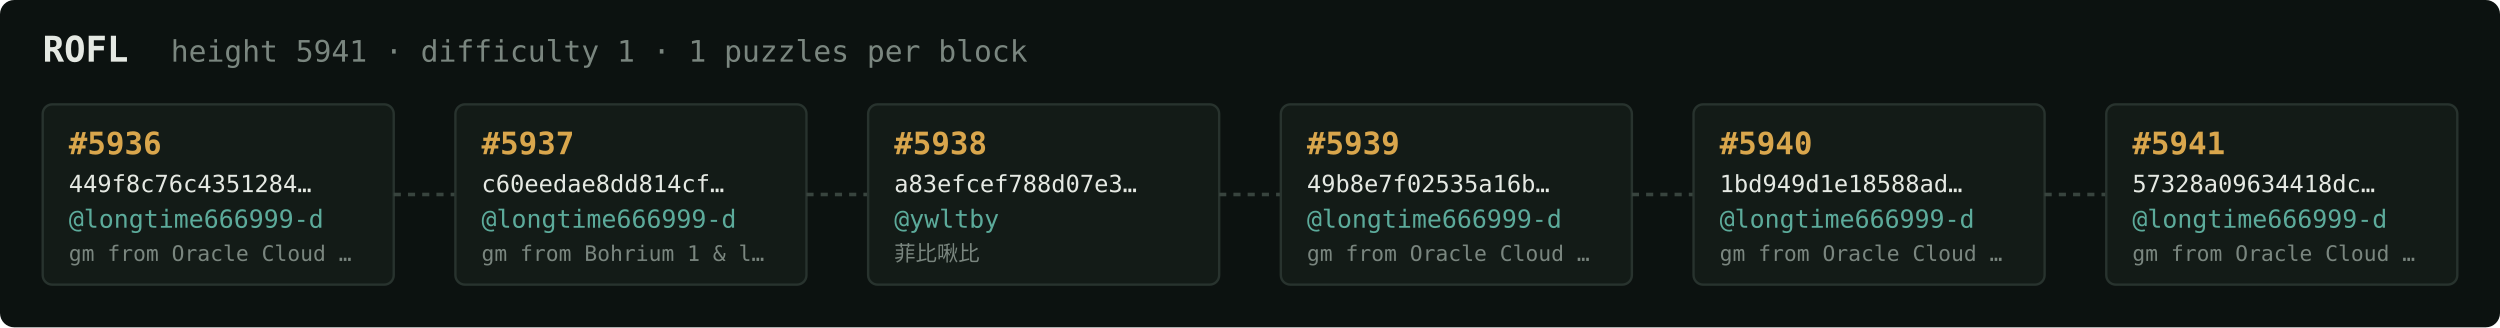
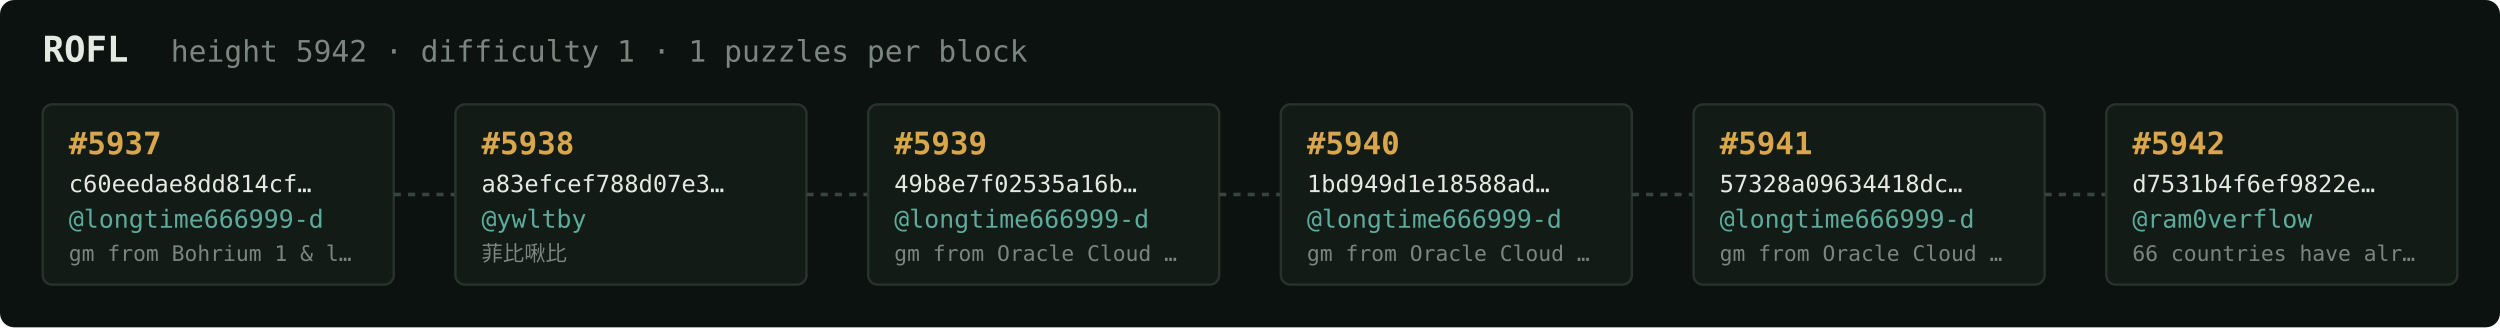
<svg xmlns="http://www.w3.org/2000/svg" width="1054" height="138" viewBox="0 0 1054 138" font-family="ui-monospace,SFMono-Regular,Menlo,monospace">
  <rect fill="#0c1210" width="1054" height="138" rx="6" />
  <text x="18" y="26" fill="#e5e9e3" font-size="15" font-weight="700">ROFL</text>
-   <text x="72" y="26" fill="#7a867f" font-size="12.5">height 5941 · difficulty 1 · 1 puzzles per block</text>
+   <text x="72" y="26" fill="#7a867f" font-size="12.5">height 5942 · difficulty 1 · 1 puzzles per block</text>
  <rect x="18" y="44" width="148" height="76" rx="4" fill="#131b17" stroke="#28332e" stroke-width="1" />
-   <text x="29" y="65" fill="#d9a64c" font-size="13" font-weight="700">#5936</text>
-   <text x="29" y="81" fill="#e5e9e3" font-size="10">449f8c76c4351284…</text>
+   <text x="29" y="65" fill="#d9a64c" font-size="13" font-weight="700">#5937</text>
+   <text x="29" y="81" fill="#e5e9e3" font-size="10">c60eedae8dd814cf…</text>
  <text x="29" y="96" fill="#5cab9b" font-size="10.5">@longtime666999-d</text>
-   <text x="29" y="110" fill="#7a867f" font-size="9">gm from Oracle Cloud …</text>
+   <text x="29" y="110" fill="#7a867f" font-size="9">gm from Bohrium 1 &amp; l…</text>
  <line x1="166" y1="82.0" x2="192" y2="82.0" stroke="#38443e" stroke-width="1.5" stroke-dasharray="3 3" />
  <rect x="192" y="44" width="148" height="76" rx="4" fill="#131b17" stroke="#28332e" stroke-width="1" />
-   <text x="203" y="65" fill="#d9a64c" font-size="13" font-weight="700">#5937</text>
-   <text x="203" y="81" fill="#e5e9e3" font-size="10">c60eedae8dd814cf…</text>
-   <text x="203" y="96" fill="#5cab9b" font-size="10.5">@longtime666999-d</text>
-   <text x="203" y="110" fill="#7a867f" font-size="9">gm from Bohrium 1 &amp; l…</text>
+   <text x="203" y="65" fill="#d9a64c" font-size="13" font-weight="700">#5938</text>
+   <text x="203" y="81" fill="#e5e9e3" font-size="10">a83efcef788d07e3…</text>
+   <text x="203" y="96" fill="#5cab9b" font-size="10.5">@ywltby</text>
+   <text x="203" y="110" fill="#7a867f" font-size="9">菲比啾比</text>
  <line x1="340" y1="82.0" x2="366" y2="82.0" stroke="#38443e" stroke-width="1.5" stroke-dasharray="3 3" />
  <rect x="366" y="44" width="148" height="76" rx="4" fill="#131b17" stroke="#28332e" stroke-width="1" />
-   <text x="377" y="65" fill="#d9a64c" font-size="13" font-weight="700">#5938</text>
-   <text x="377" y="81" fill="#e5e9e3" font-size="10">a83efcef788d07e3…</text>
-   <text x="377" y="96" fill="#5cab9b" font-size="10.5">@ywltby</text>
-   <text x="377" y="110" fill="#7a867f" font-size="9">菲比啾比</text>
+   <text x="377" y="65" fill="#d9a64c" font-size="13" font-weight="700">#5939</text>
+   <text x="377" y="81" fill="#e5e9e3" font-size="10">49b8e7f02535a16b…</text>
+   <text x="377" y="96" fill="#5cab9b" font-size="10.5">@longtime666999-d</text>
+   <text x="377" y="110" fill="#7a867f" font-size="9">gm from Oracle Cloud …</text>
  <line x1="514" y1="82.0" x2="540" y2="82.0" stroke="#38443e" stroke-width="1.5" stroke-dasharray="3 3" />
  <rect x="540" y="44" width="148" height="76" rx="4" fill="#131b17" stroke="#28332e" stroke-width="1" />
-   <text x="551" y="65" fill="#d9a64c" font-size="13" font-weight="700">#5939</text>
-   <text x="551" y="81" fill="#e5e9e3" font-size="10">49b8e7f02535a16b…</text>
+   <text x="551" y="65" fill="#d9a64c" font-size="13" font-weight="700">#5940</text>
+   <text x="551" y="81" fill="#e5e9e3" font-size="10">1bd949d1e18588ad…</text>
  <text x="551" y="96" fill="#5cab9b" font-size="10.5">@longtime666999-d</text>
  <text x="551" y="110" fill="#7a867f" font-size="9">gm from Oracle Cloud …</text>
  <line x1="688" y1="82.0" x2="714" y2="82.0" stroke="#38443e" stroke-width="1.5" stroke-dasharray="3 3" />
  <rect x="714" y="44" width="148" height="76" rx="4" fill="#131b17" stroke="#28332e" stroke-width="1" />
-   <text x="725" y="65" fill="#d9a64c" font-size="13" font-weight="700">#5940</text>
-   <text x="725" y="81" fill="#e5e9e3" font-size="10">1bd949d1e18588ad…</text>
+   <text x="725" y="65" fill="#d9a64c" font-size="13" font-weight="700">#5941</text>
+   <text x="725" y="81" fill="#e5e9e3" font-size="10">57328a09634418dc…</text>
  <text x="725" y="96" fill="#5cab9b" font-size="10.5">@longtime666999-d</text>
  <text x="725" y="110" fill="#7a867f" font-size="9">gm from Oracle Cloud …</text>
  <line x1="862" y1="82.0" x2="888" y2="82.0" stroke="#38443e" stroke-width="1.5" stroke-dasharray="3 3" />
  <rect x="888" y="44" width="148" height="76" rx="4" fill="#131b17" stroke="#28332e" stroke-width="1" />
-   <text x="899" y="65" fill="#d9a64c" font-size="13" font-weight="700">#5941</text>
-   <text x="899" y="81" fill="#e5e9e3" font-size="10">57328a09634418dc…</text>
-   <text x="899" y="96" fill="#5cab9b" font-size="10.5">@longtime666999-d</text>
-   <text x="899" y="110" fill="#7a867f" font-size="9">gm from Oracle Cloud …</text>
+   <text x="899" y="65" fill="#d9a64c" font-size="13" font-weight="700">#5942</text>
+   <text x="899" y="81" fill="#e5e9e3" font-size="10">d7531b4f6ef9822e…</text>
+   <text x="899" y="96" fill="#5cab9b" font-size="10.5">@ram0verflow</text>
+   <text x="899" y="110" fill="#7a867f" font-size="9">66 countries have alr…</text>
</svg>
